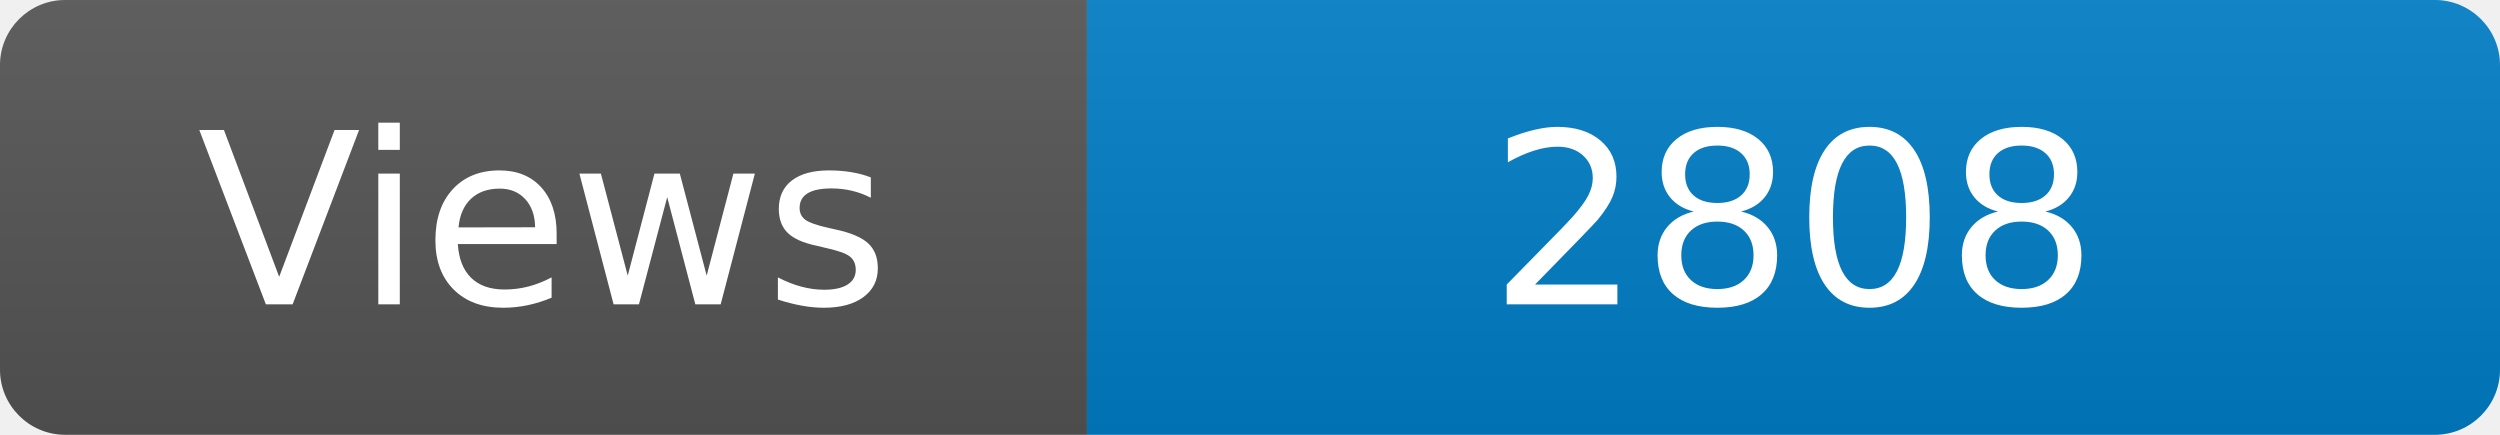
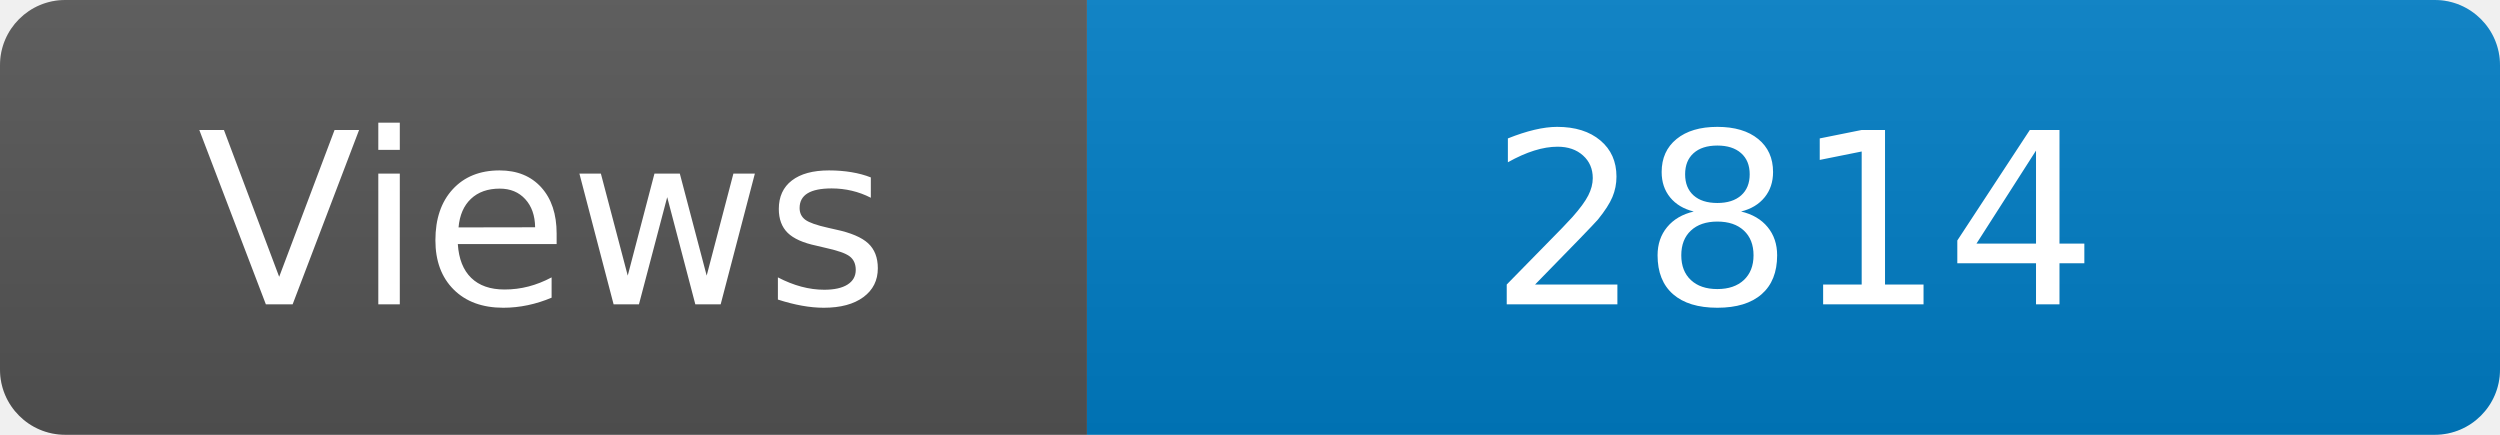
<svg xmlns="http://www.w3.org/2000/svg" width="115" height="20" role="img" aria-label="Maintained?: yes">
  <linearGradient id="s" x2="0" y2="100%">
    <stop offset="0" stop-color="#bbb" stop-opacity=".1" />
    <stop offset="1" stop-opacity=".1" />
  </linearGradient>
  <clipPath id="r">
    <rect width="115" height="20" rx="3" fill="#fff" />
  </clipPath>
  <g clip-path="url(#r)">
    <rect width="50" height="20" fill="#555" />
    <rect x="50" width="160" height="20" fill="#007ec6" />
    <rect width="115" height="20" fill="url(#s)" />
  </g>
  <g fill="#fff" text-anchor="middle" font-family="Verdana,Geneva,DejaVu Sans,sans-serif" font-size="110">
    <text x="250" y="140" transform="scale(.1)" fill="#fff">Views</text>
-     <text x="825" y="140" transform="scale(.1)" fill="#fff">2808</text>
+     <text x="825" y="140" transform="scale(.1)" fill="#fff">2814</text>
  </g>
</svg>
